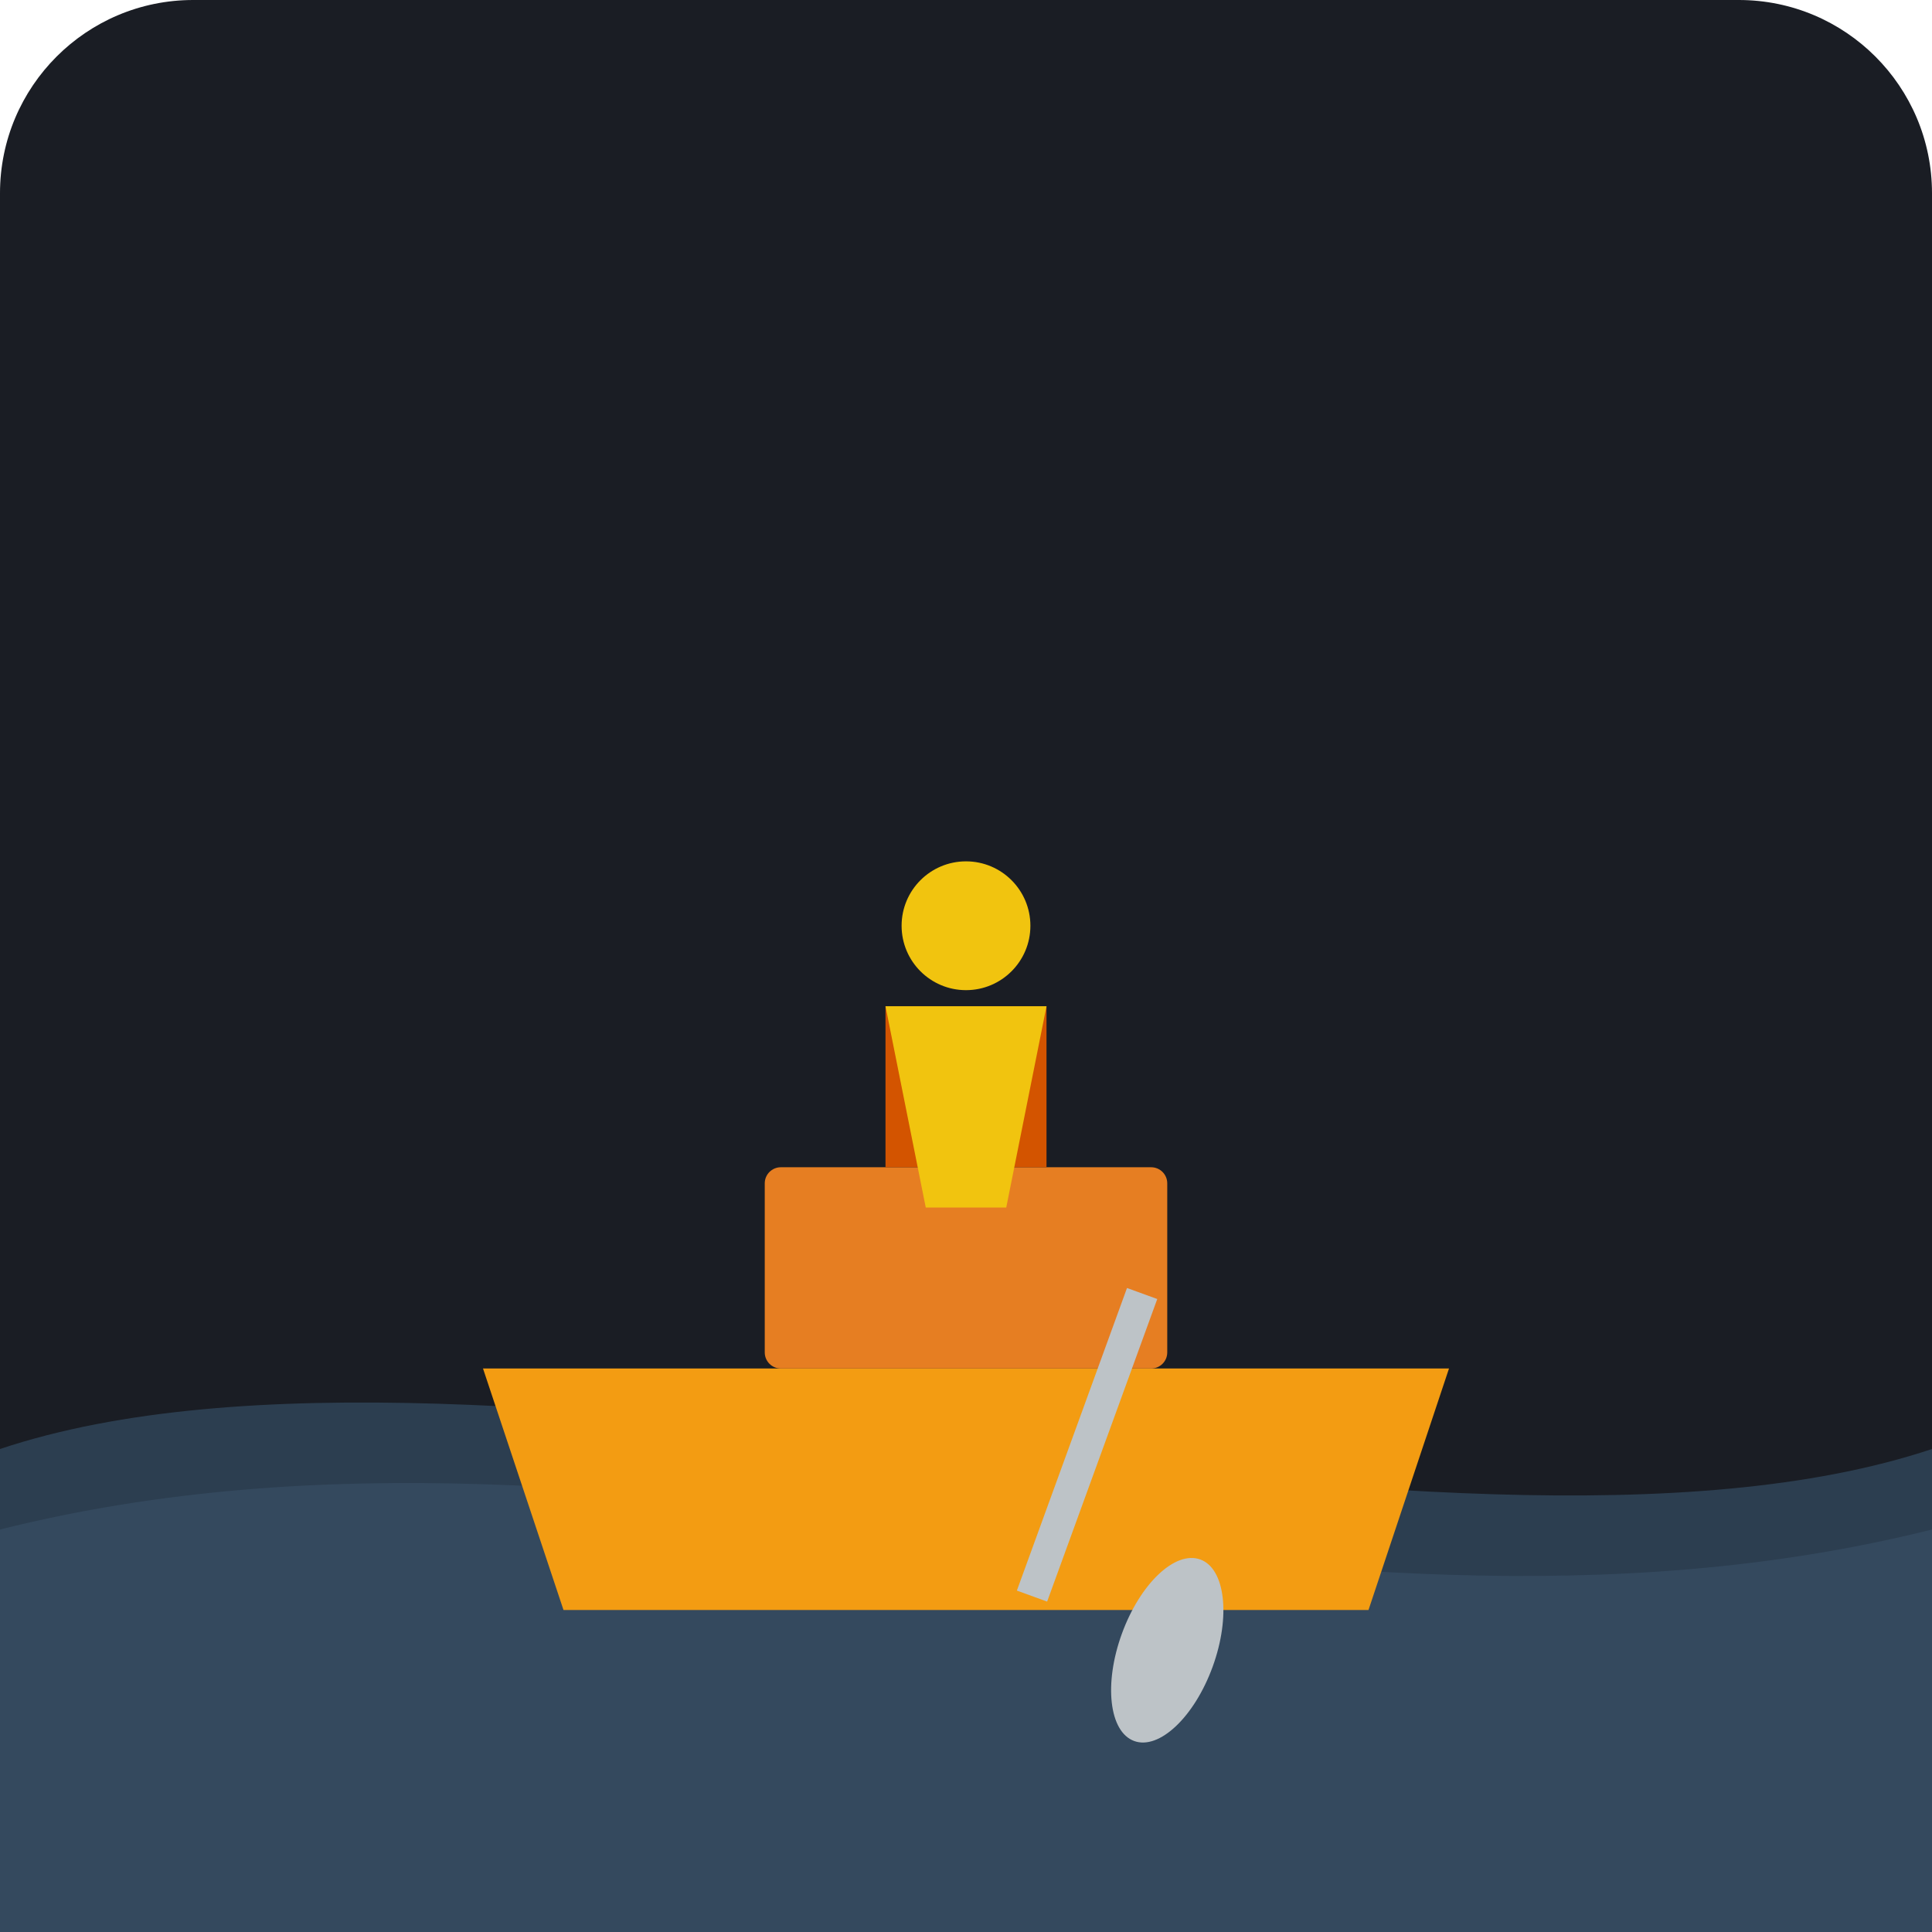
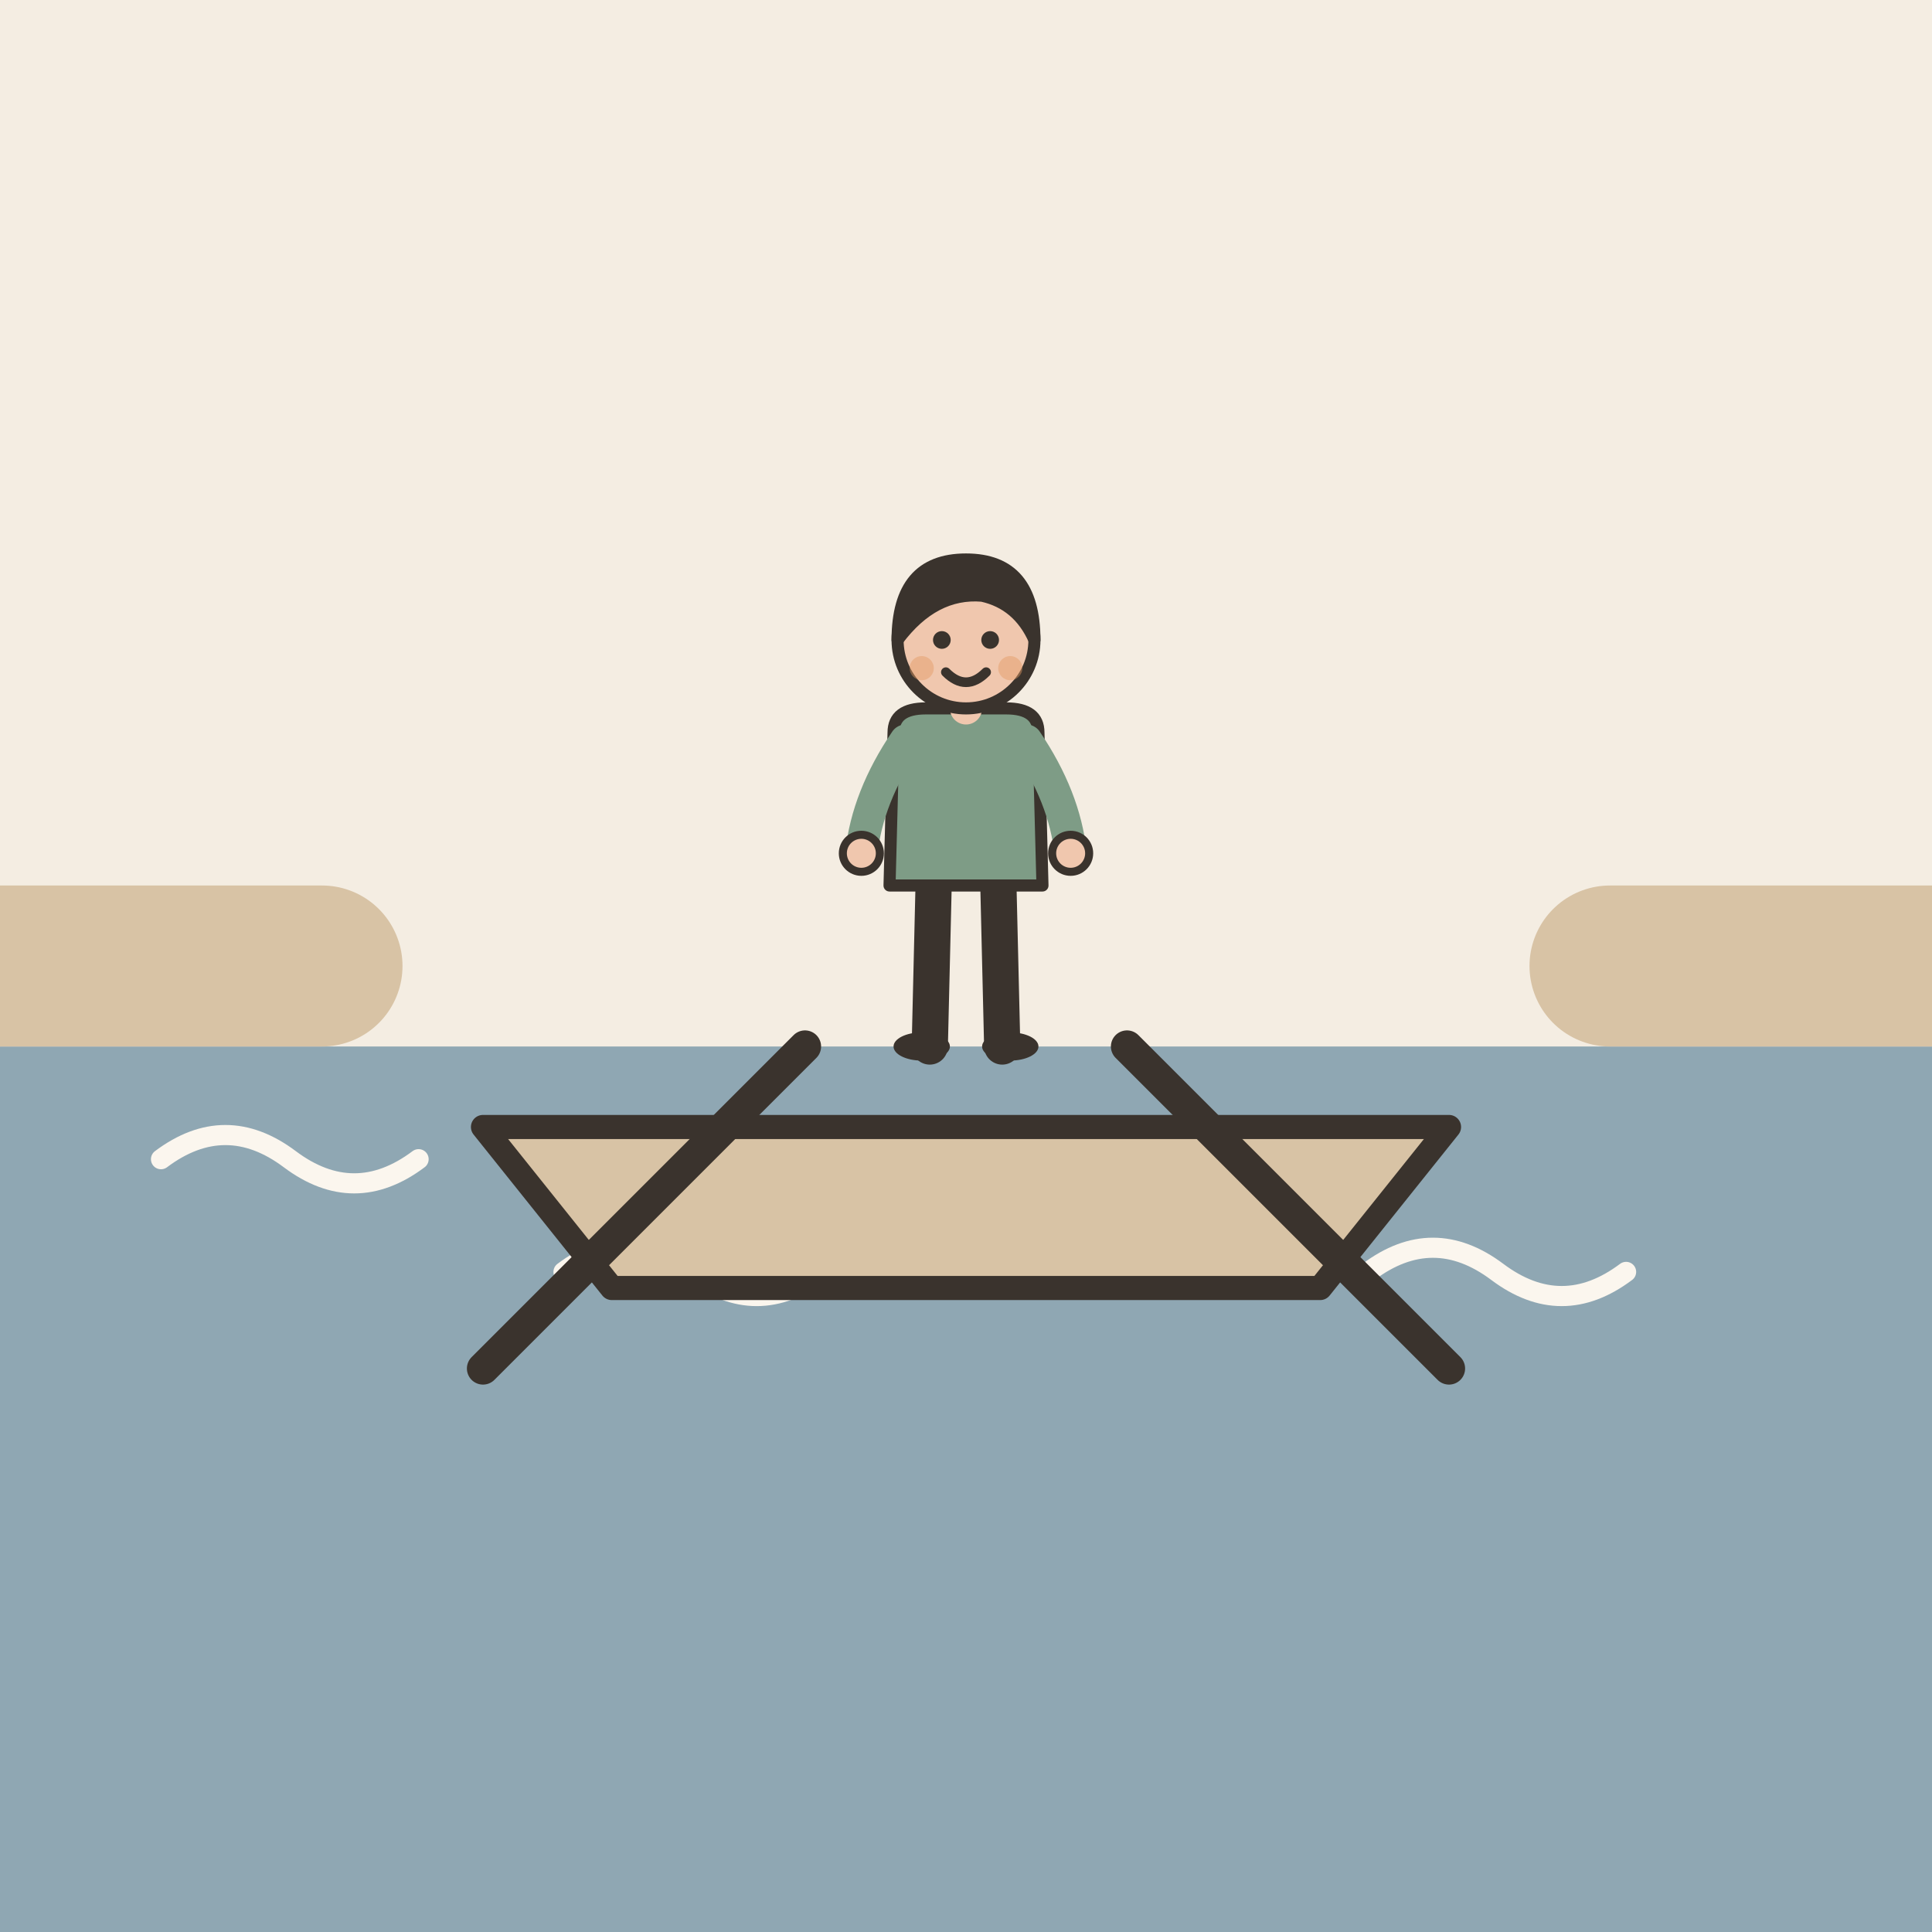
- <svg xmlns="http://www.w3.org/2000/svg" viewBox="0 0 240 240">
-   <rect width="240" height="240" rx="24" fill="#1A1D24" />
-   <path d="M0 180 C 60 160, 180 200, 240 180 L 240 240 L 0 240 Z" fill="#2C3E50" />
-   <path d="M0 190 C 80 170, 160 210, 240 190 L 240 240 L 0 240 Z" fill="#34495E" />
-   <path d="M60 170 L 180 170 L 170 200 L 70 200 Z" fill="#F39C12" />
-   <rect x="95" y="145" width="50" height="25" rx="2" fill="#E67E22" />
-   <rect x="110" y="125" width="20" height="20" fill="#D35400" />
-   <circle cx="120" cy="115" r="8" fill="#F1C40F" />
-   <path d="M110 125 L 130 125 L 125 150 L 115 150 Z" fill="#F1C40F" />
-   <rect x="140" y="160" width="4" height="40" fill="#BDC3C7" transform="rotate(20 140 160)" />
-   <ellipse cx="145" cy="205" rx="6" ry="12" fill="#BDC3C7" transform="rotate(20 145 205)" />
+ <svg xmlns="http://www.w3.org/2000/svg" viewBox="0 0 240 240" data-style="editorial">
+   <rect width="240" height="240" fill="#F4EDE2" />
+   <rect x="0" y="130" width="240" height="110" rx="0" fill="#8FA7B3" />
+   <path d="M20 144q8 -6 16 0t16 0" fill="none" stroke="#FBF6EE" stroke-width="2.5" stroke-linecap="round" stroke-linejoin="round" />
+   <path d="M70 158q8 -6 16 0t16 0" fill="none" stroke="#FBF6EE" stroke-width="2.5" stroke-linecap="round" stroke-linejoin="round" />
+   <path d="M120 144q8 -6 16 0t16 0" fill="none" stroke="#FBF6EE" stroke-width="2.5" stroke-linecap="round" stroke-linejoin="round" />
+   <path d="M170 158q8 -6 16 0t16 0" fill="none" stroke="#FBF6EE" stroke-width="2.5" stroke-linecap="round" stroke-linejoin="round" />
+   <g transform="translate(120 140)">
+     <path d="M-60 0L60 0L44 20L-44 20Z" fill="#D8C3A5" stroke="#3A332D" stroke-width="3" stroke-linecap="round" stroke-linejoin="round" />
+     <path d="M-20 -10L-60 30" stroke="#3A332D" stroke-width="4" stroke-linecap="round" fill="none" />
+     <path d="M20 -10L60 30" stroke="#3A332D" stroke-width="4" stroke-linecap="round" fill="none" />
+   </g>
+   <g transform="translate(120 130) scale(0.5 0.5)">
+     <path d="M-8 -42L-9 0" stroke="#3A332D" stroke-width="9" stroke-linecap="round" fill="none" />
+     <path d="M8 -42L9 0" stroke="#3A332D" stroke-width="9" stroke-linecap="round" fill="none" />
+     <ellipse cx="-11" cy="0" rx="7" ry="3.5" fill="#3A332D" />
+     <ellipse cx="11" cy="0" rx="7" ry="3.5" fill="#3A332D" />
+     <path d="M-18 -78Q-18 -84 -10 -84L10 -84Q18 -84 18 -78L19 -40L-19 -40Z" fill="#7E9C86" stroke="#3A332D" stroke-width="3" stroke-linecap="round" stroke-linejoin="round" />
+     <path d="M-15 -76Q-24.5 -62 -26 -48" fill="none" stroke="#7E9C86" stroke-width="8" stroke-linecap="round" stroke-linejoin="round" />
+     <circle cx="-26" cy="-48" r="4.6" fill="#F0C7AE" stroke="#3A332D" stroke-linecap="round" stroke-linejoin="round" stroke-width="2" />
+     <path d="M15 -76Q24.5 -62 26 -48" fill="none" stroke="#7E9C86" stroke-width="8" stroke-linecap="round" stroke-linejoin="round" />
+     <circle cx="26" cy="-48" r="4.6" fill="#F0C7AE" stroke="#3A332D" stroke-linecap="round" stroke-linejoin="round" stroke-width="2" />
+     <path d="M0 -84L0 -88" stroke="#F0C7AE" stroke-width="8" stroke-linecap="round" fill="none" />
+     <circle cx="0" cy="-101" r="17" fill="#F0C7AE" stroke="#3A332D" stroke-width="3" stroke-linecap="round" stroke-linejoin="round" />
+     <path d="M-17 -101Q-17 -121 0 -121Q17 -121 17 -101Q13 -110 4 -112Q-8 -113 -17 -101Z" fill="#3A332D" stroke="#3A332D" stroke-width="3" stroke-linecap="round" stroke-linejoin="round" />
+     <circle cx="-6" cy="-101" r="2.2" fill="#3A332D" />
+     <circle cx="6" cy="-101" r="2.2" fill="#3A332D" />
+     <path d="M-5 -93Q0 -88 5 -93" fill="none" stroke="#3A332D" stroke-width="2.4" stroke-linecap="round" stroke-linejoin="round" />
+     <circle cx="-11" cy="-94" r="3" fill="#E39A62" opacity="0.45" />
+     <circle cx="11" cy="-94" r="3" fill="#E39A62" opacity="0.45" />
+   </g>
+   <path d="M0 120L40 120M200 120L240 120" fill="none" stroke="#D8C3A5" stroke-width="20" stroke-linecap="round" stroke-linejoin="round" />
</svg>
